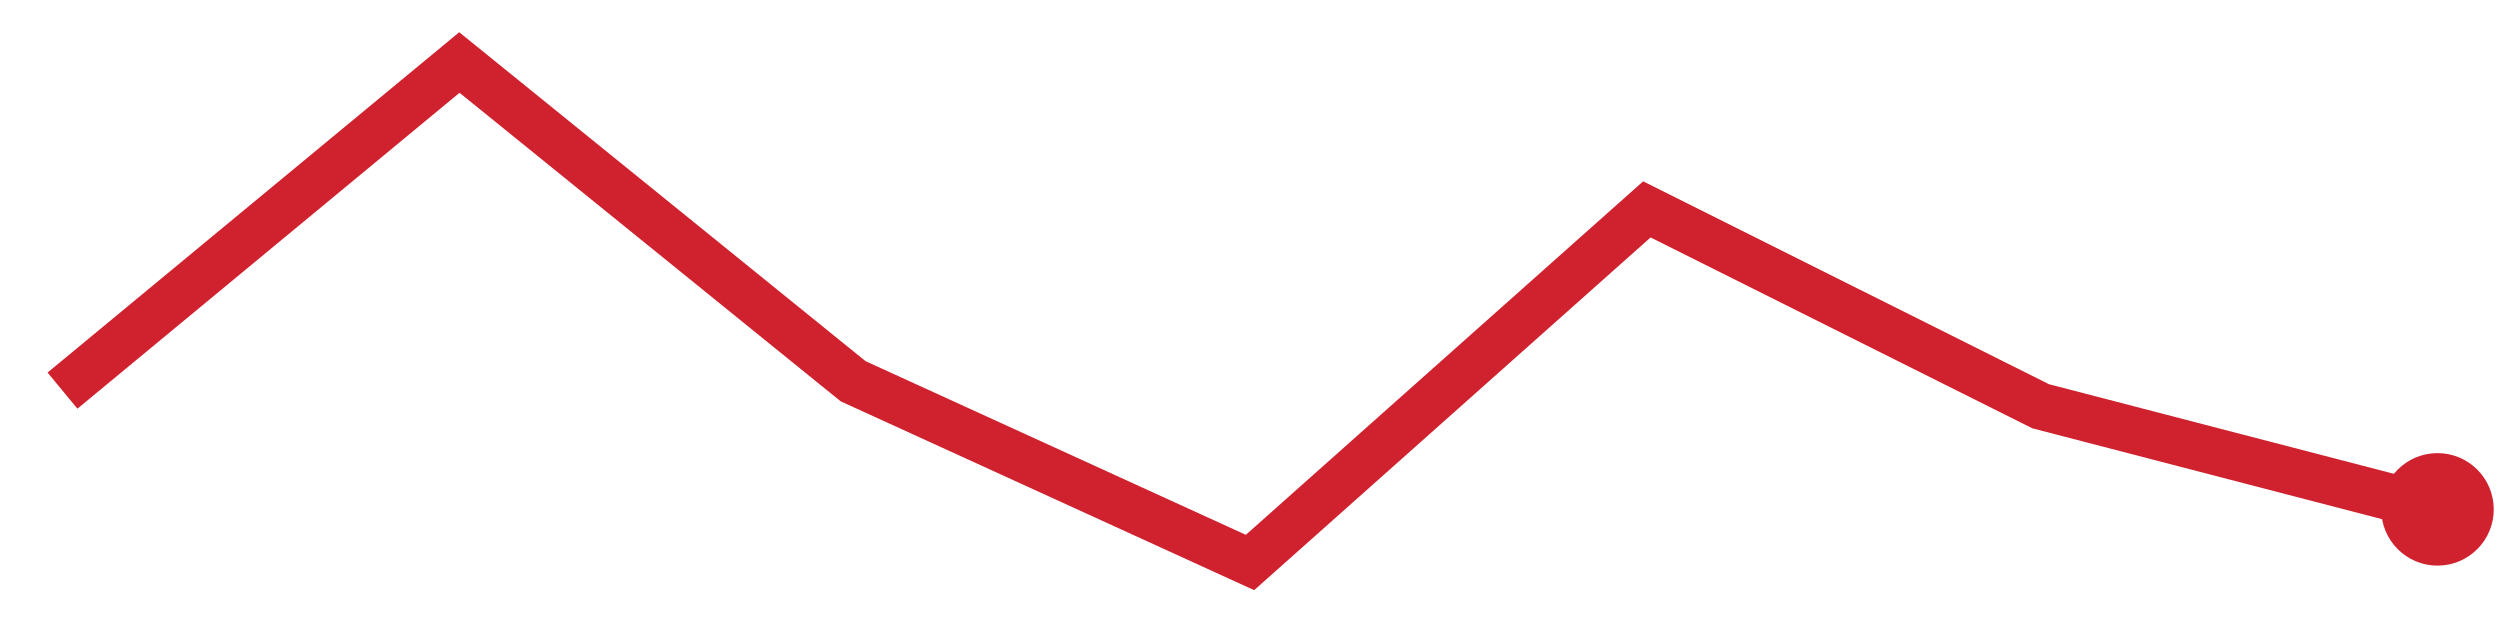
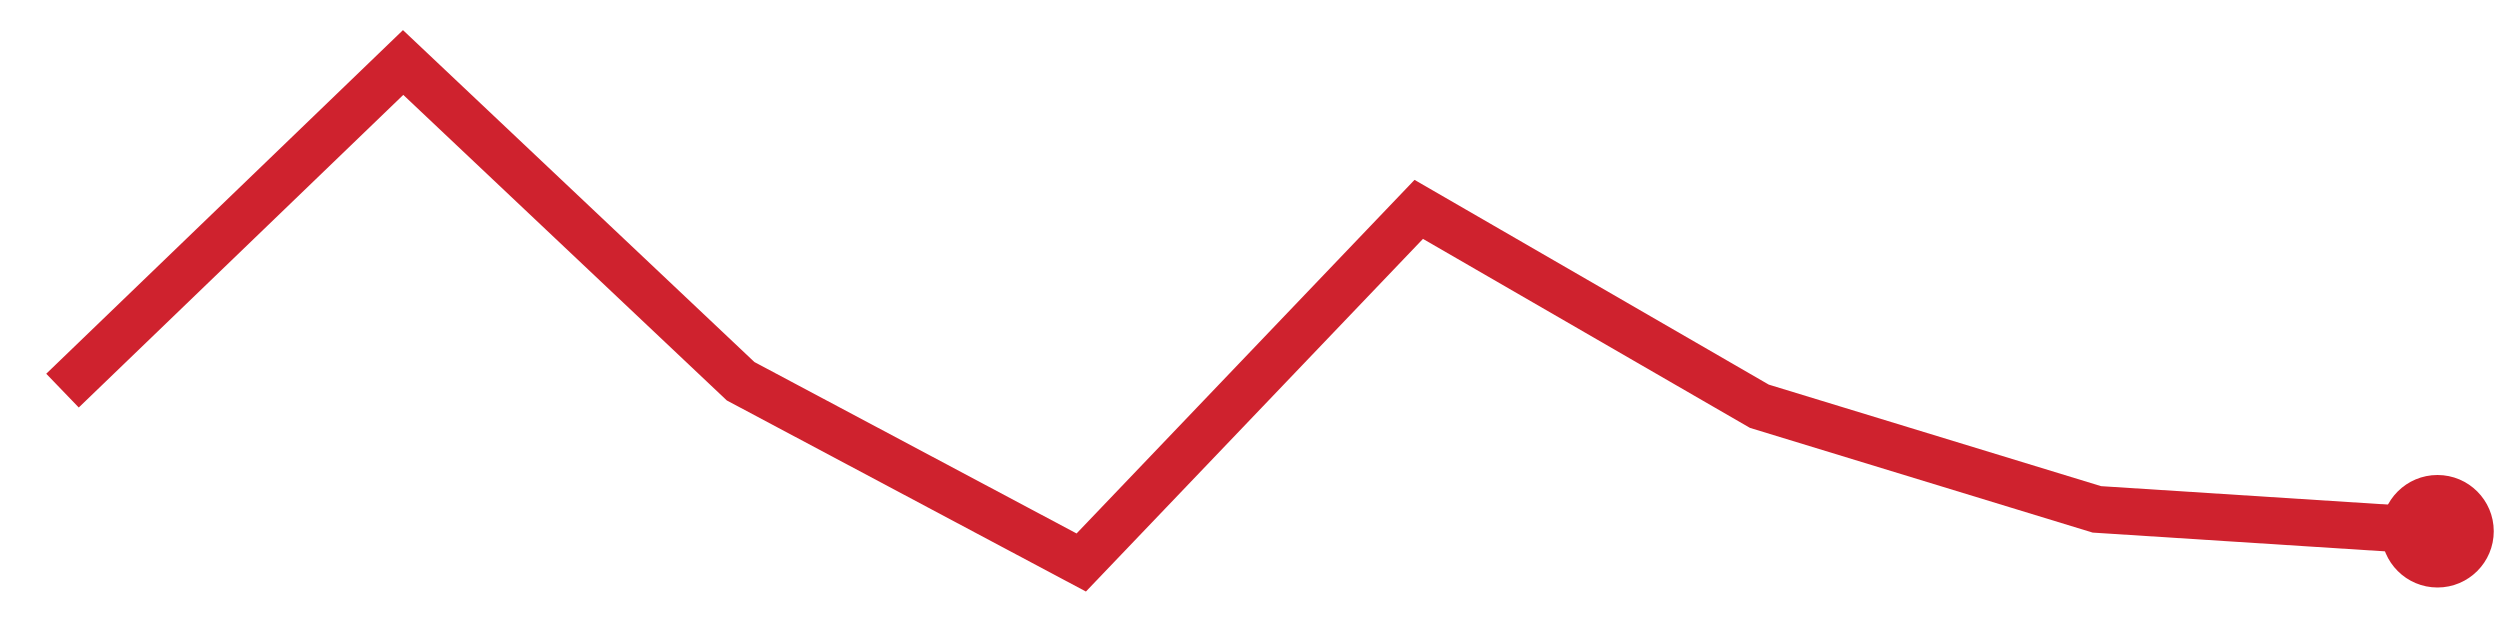
<svg xmlns="http://www.w3.org/2000/svg" viewBox="0 0 80 20" width="80" height="20" role="img" aria-label="trend">
-   <polyline points="2.0,12.5 14.7,2.0 27.3,12.2 40.0,18.0 52.7,6.7 65.3,13.0 78.0,16.3" fill="none" stroke="#cf222e" stroke-width="1.5" />
-   <circle cx="78.0" cy="16.3" r="1.8" fill="#cf222e" />
+   <polyline points="2.0,12.5 12.9,2.0 23.7,12.2 34.6,18.0 45.4,6.7 56.3,13.0 67.1,16.3 78.0,17.0" fill="none" stroke="#cf222e" stroke-width="1.5" />
+   <circle cx="78.0" cy="17.0" r="1.8" fill="#cf222e" />
</svg>
